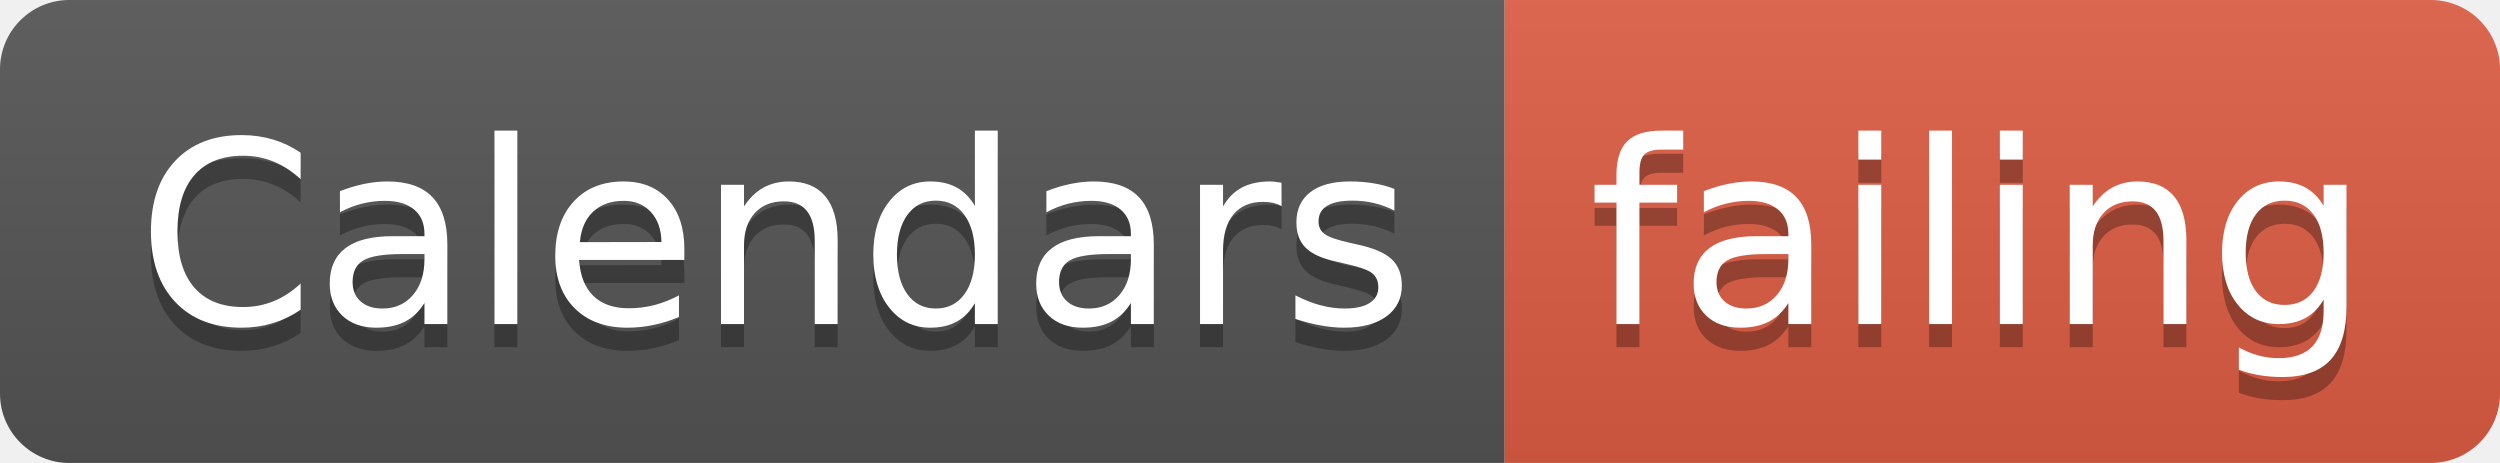
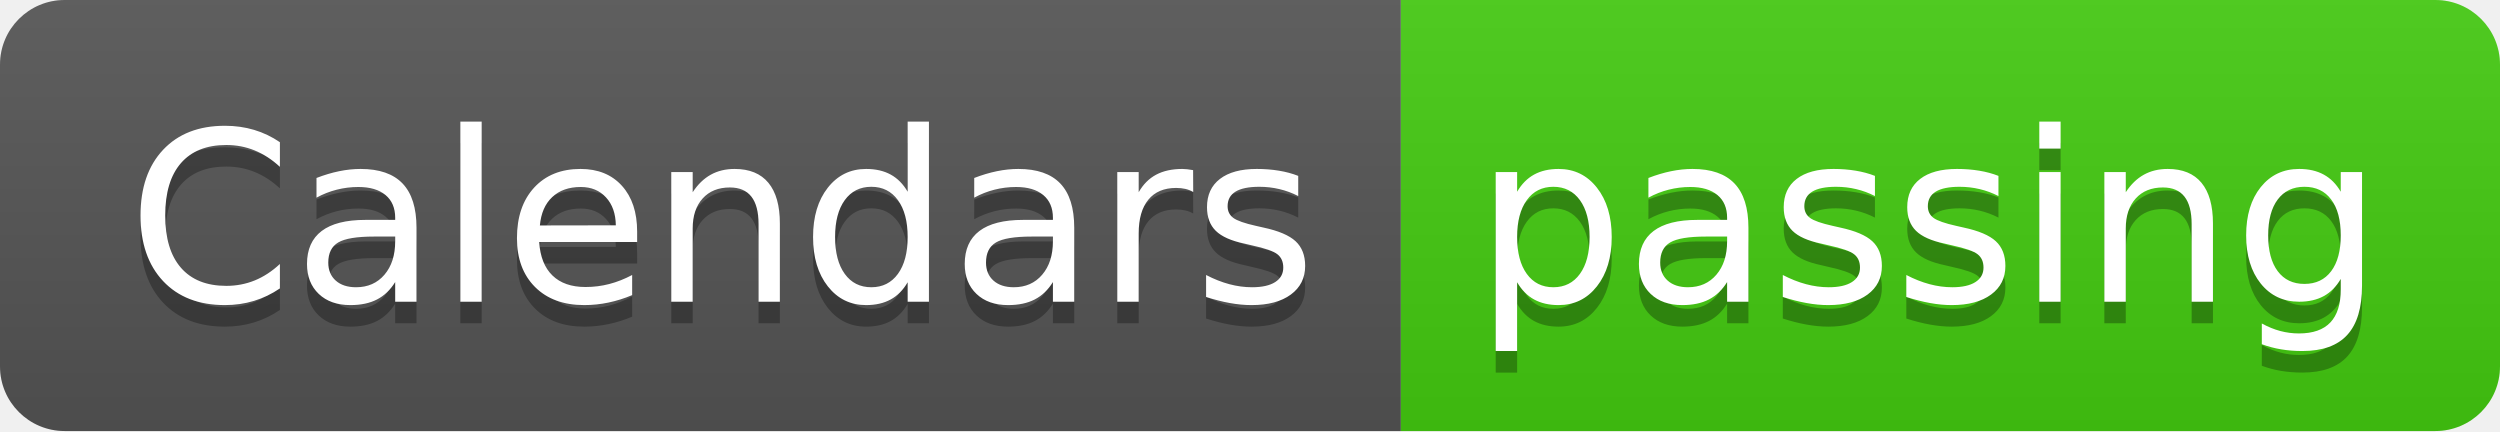
- <svg xmlns="http://www.w3.org/2000/svg" width="108" height="20">
+ <svg xmlns="http://www.w3.org/2000/svg" width="116" height="20">
  <linearGradient id="smooth" x2="0" y2="100%">
    <stop offset="0" stop-color="#bbb" stop-opacity=".1" />
    <stop offset="1" stop-opacity=".1" />
  </linearGradient>
  <clipPath id="round">
-     <rect width="108" height="20" rx="3" fill="#fff" />
+     <rect width="116" height="20" rx="3" fill="#fff" />
  </clipPath>
  <g clip-path="url(#round)">
    <rect width="65" height="20" fill="#555" />
-     <rect x="65" width="43" height="20" fill="#e05d44" />
-     <rect width="108" height="20" fill="url(#smooth)" />
+     <rect x="65" width="51" height="20" fill="#4c1" />
+     <rect width="116" height="20" fill="url(#smooth)" />
  </g>
  <g fill="#fff" text-anchor="middle" font-family="DejaVu Sans,Verdana,Geneva,sans-serif" font-size="110">
    <text x="335" y="150" fill="#010101" fill-opacity=".3" transform="scale(0.1)" textLength="550" lengthAdjust="spacing">Calendars</text>
    <text x="335" y="140" transform="scale(0.1)" textLength="550" lengthAdjust="spacing">Calendars</text>
-     <text x="855" y="150" fill="#010101" fill-opacity=".3" transform="scale(0.1)" textLength="330" lengthAdjust="spacing">failing</text>
-     <text x="855" y="140" transform="scale(0.1)" textLength="330" lengthAdjust="spacing">failing</text>
+     <text x="895" y="150" fill="#010101" fill-opacity=".3" transform="scale(0.1)" textLength="410" lengthAdjust="spacing">passing</text>
+     <text x="895" y="140" transform="scale(0.1)" textLength="410" lengthAdjust="spacing">passing</text>
  </g>
</svg>
